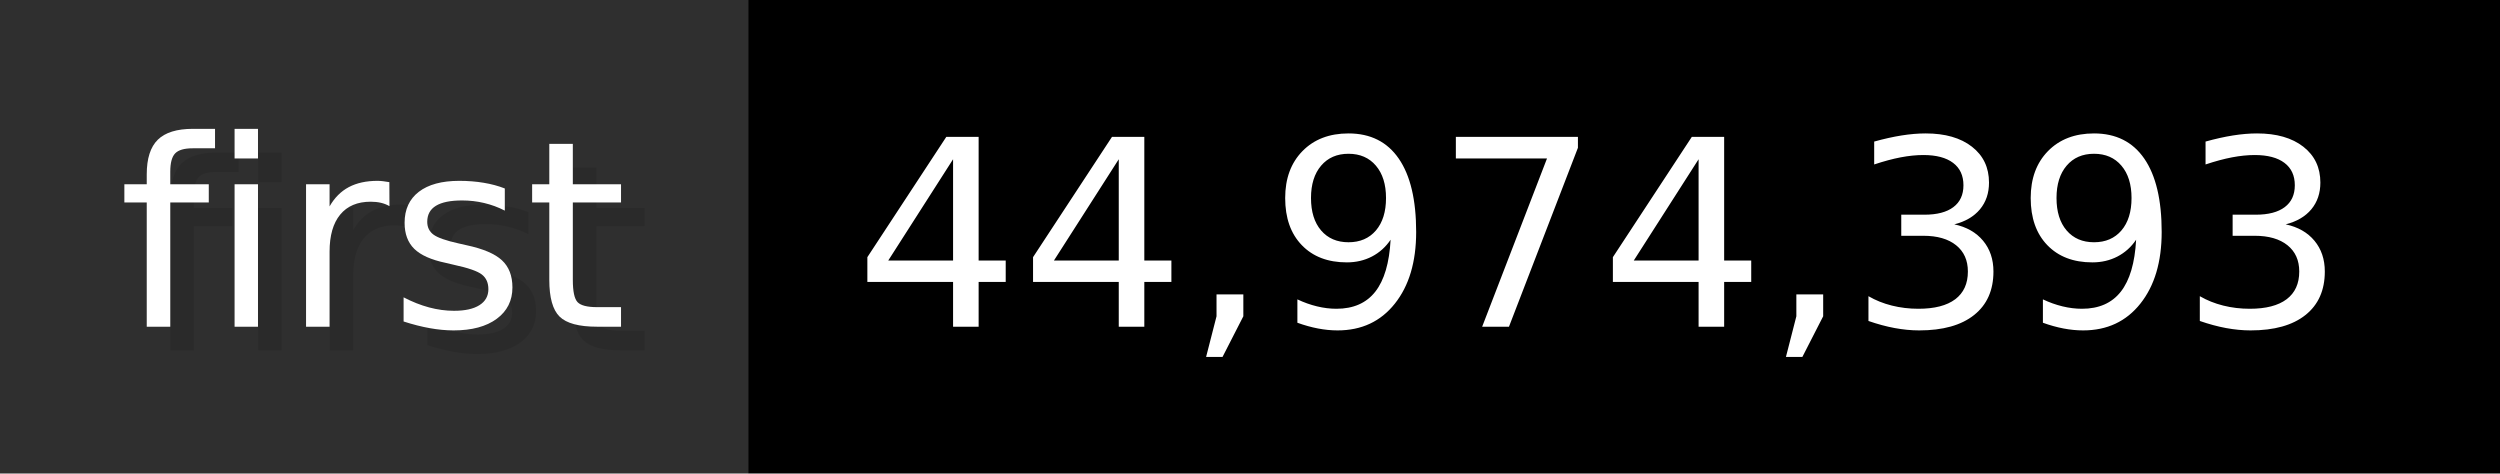
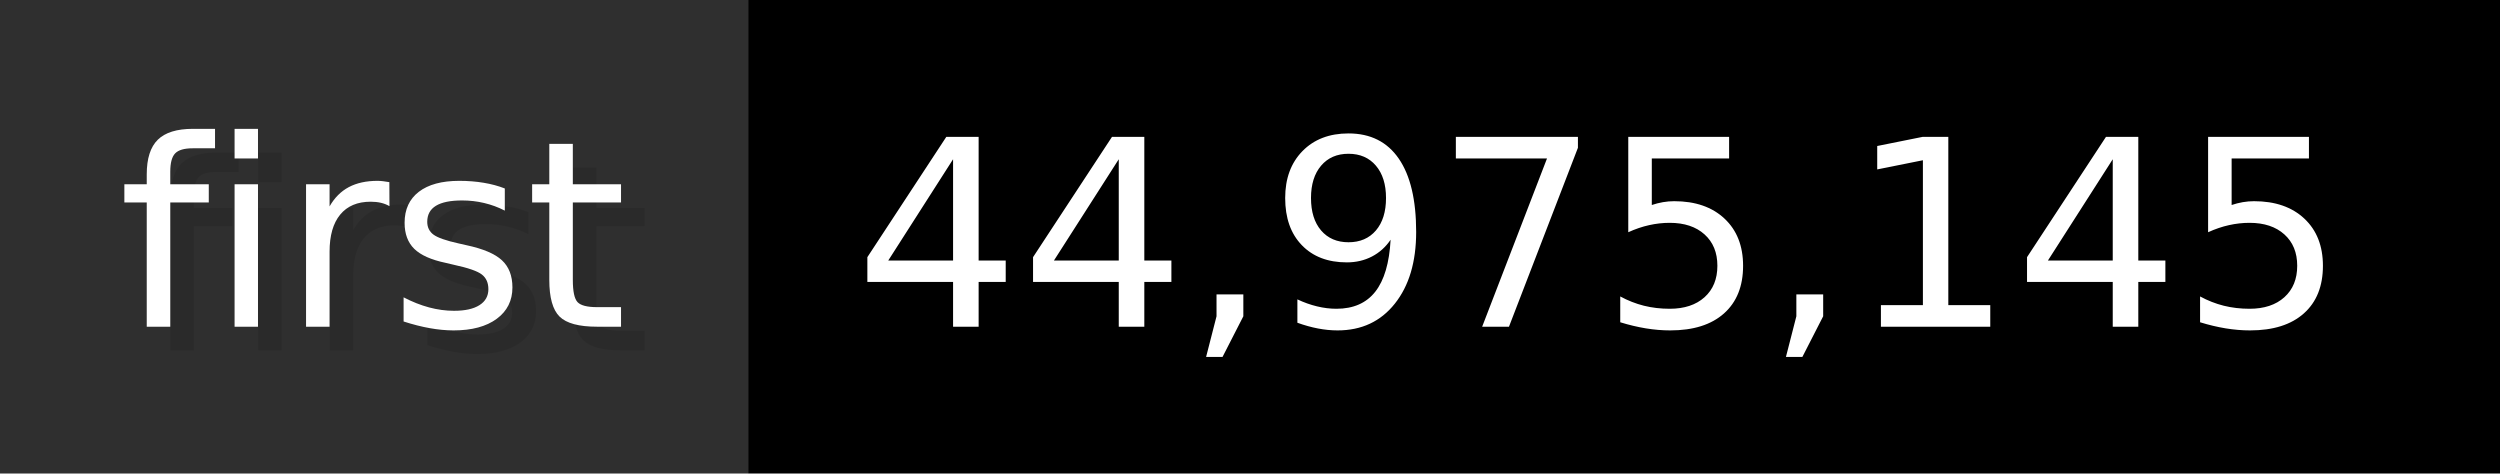
- <svg xmlns="http://www.w3.org/2000/svg" width="105.6" height="20" viewBox="0 0 1056 200" role="img" aria-label="first: 44,974,393">
+ <svg xmlns="http://www.w3.org/2000/svg" width="105.6" height="20" viewBox="0 0 1056 200" role="img" aria-label="first: 44,975,145">
  <g>
    <rect fill="#2F2F2F" width="316" height="200" />
    <rect fill="#" x="316" width="740" height="200" />
  </g>
  <g aria-hidden="true" fill="#fff" text-anchor="start" font-family="Verdana,DejaVu Sans,sans-serif" font-size="110">
    <text x="60" y="148" textLength="216" fill="#000" opacity="0.1">first</text>
    <text x="50" y="138" textLength="216">first</text>
-     <text x="371" y="148" textLength="640" fill="#000" opacity="0.1">44,974,393</text>
-     <text x="361" y="138" textLength="640">44,974,393</text>
+     <text x="371" y="148" textLength="640" fill="#000" opacity="0.1">44,975,145</text>
+     <text x="361" y="138" textLength="640">44,975,145</text>
  </g>
</svg>
